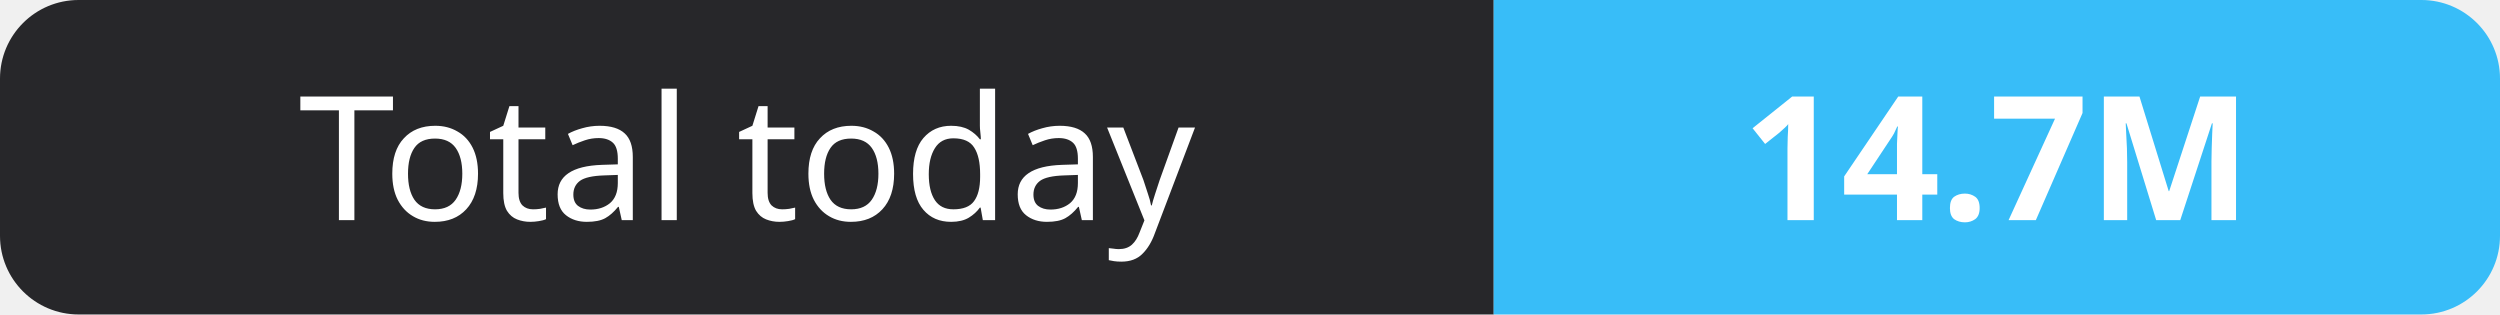
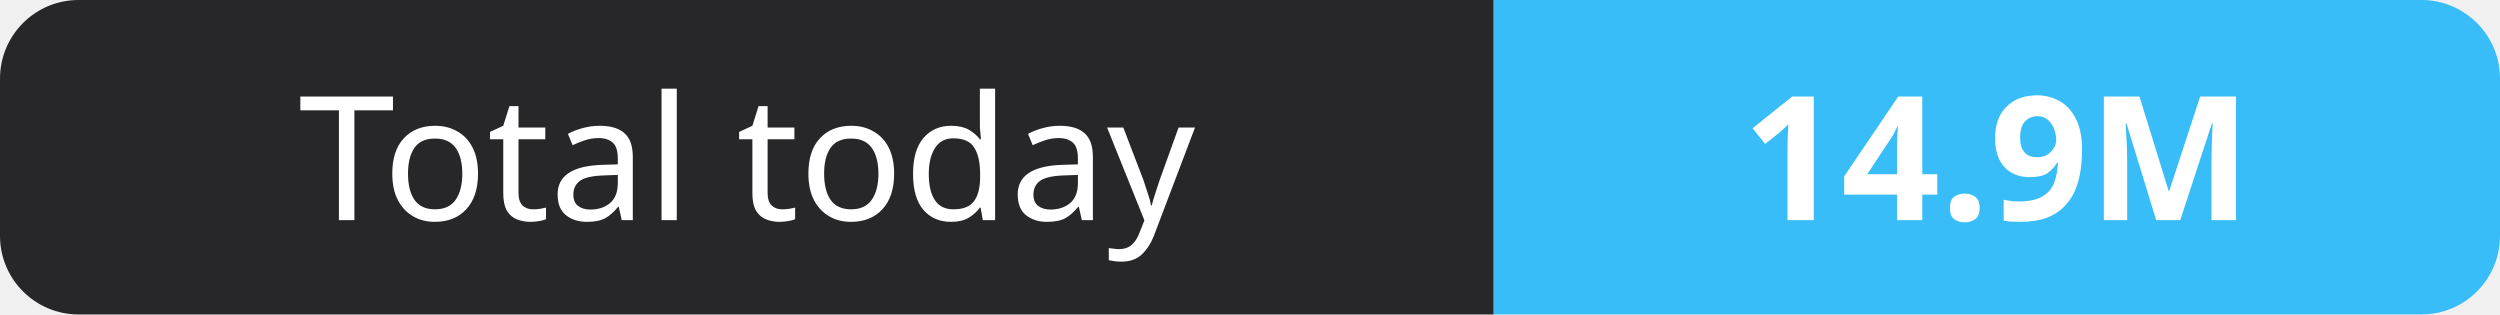
- <svg xmlns="http://www.w3.org/2000/svg" width="159" height="20" role="img" aria-label="Total today: 14.7M">
+ <svg xmlns="http://www.w3.org/2000/svg" width="159" height="20" role="img" aria-label="Total today: 14.9M">
  <clipPath id="r">
    <rect width="159" height="20" rx="5" fill="#fff" />
  </clipPath>
  <g clip-path="url(#r)">
    <rect width="95" height="20" fill="#27272a" />
    <rect x="95" width="64" height="20" fill="#38bdf8" />
  </g>
  <g fill="#fff" text-anchor="middle" font-family="Verdana,Geneva,sans-serif" font-size="11">
    <text x="47.5" y="14">Total today</text>
-     <text x="127.0" y="14" font-weight="700">14.7M</text>
+     <text x="127.0" y="14" font-weight="700">14.9M</text>
  </g>
</svg>
